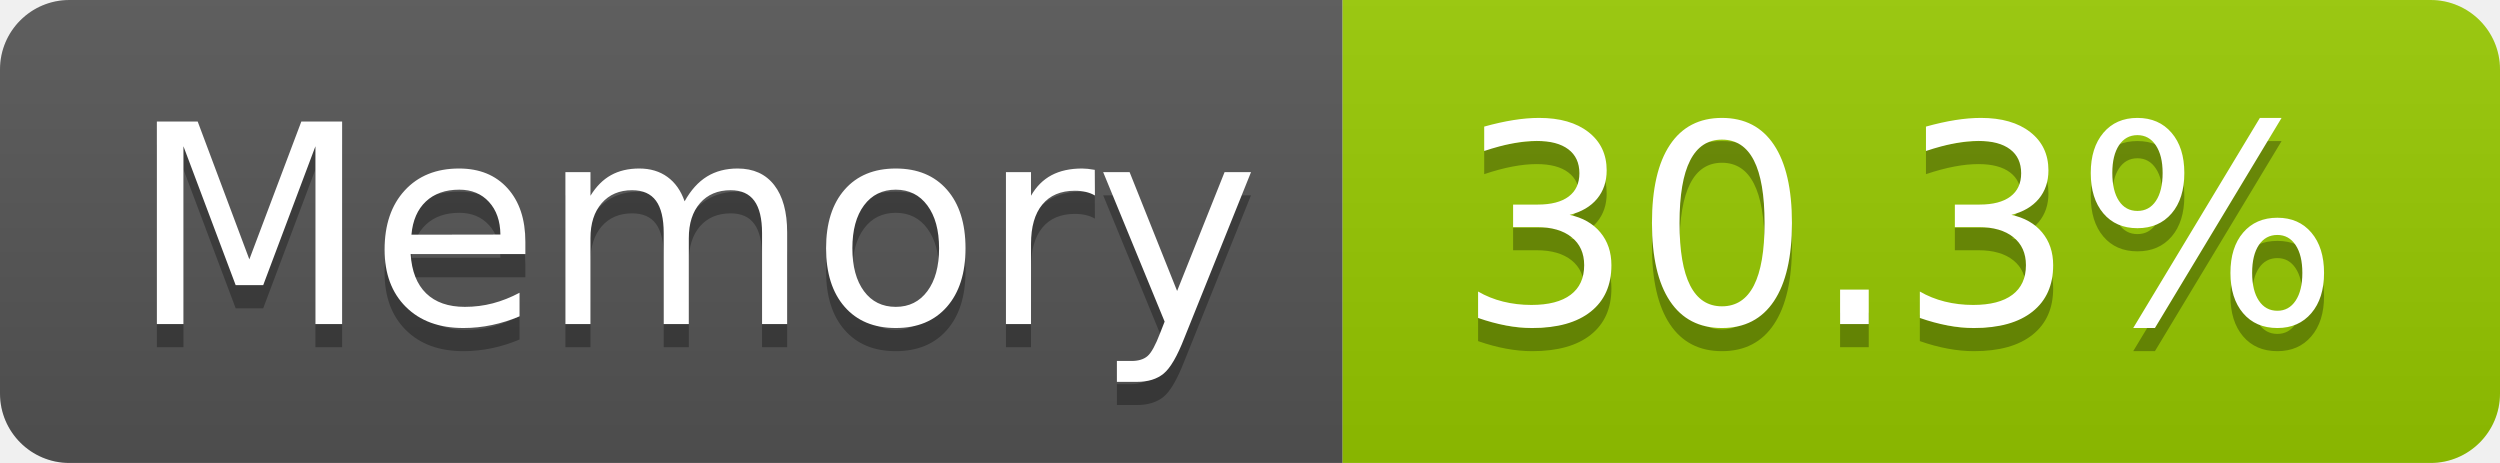
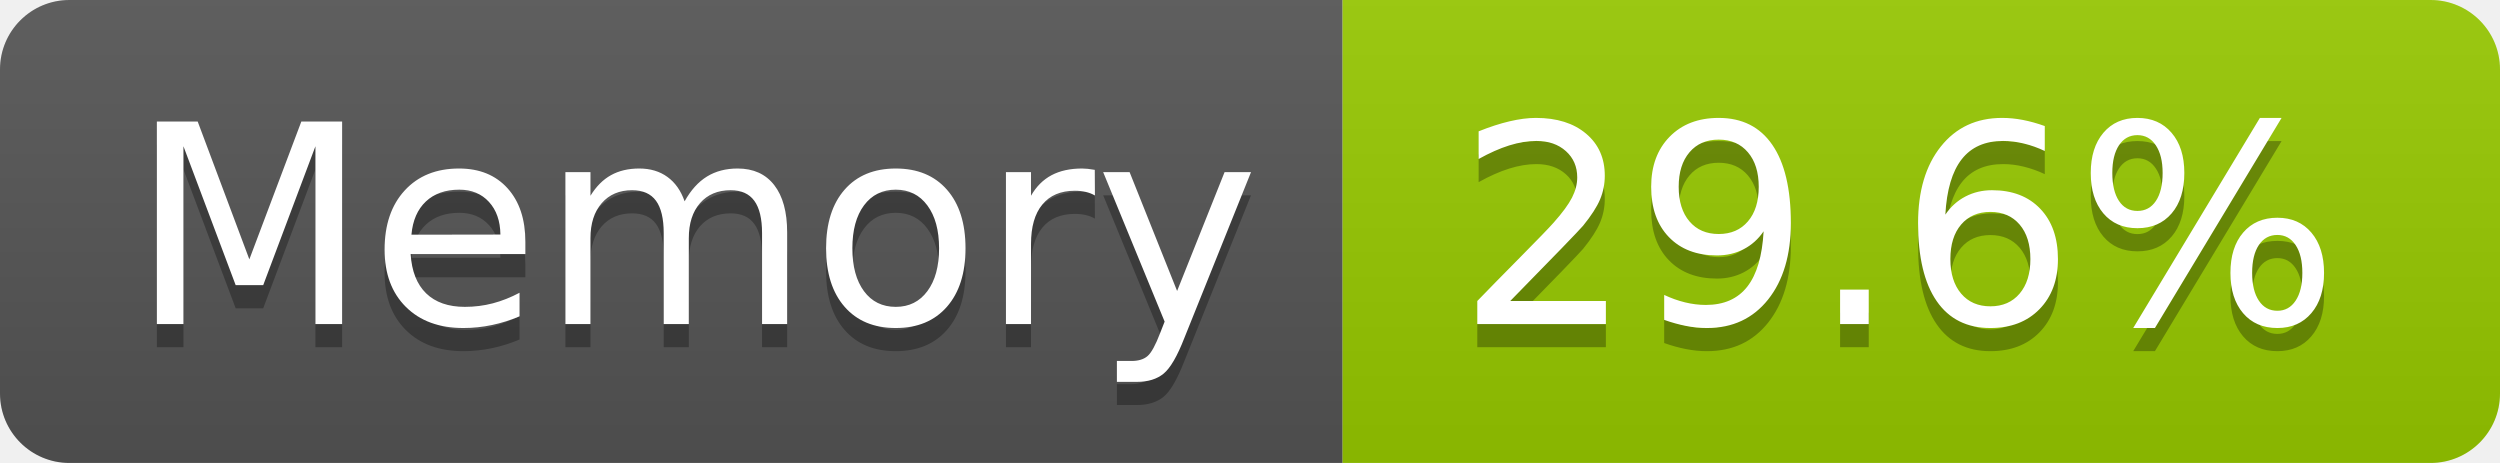
- <svg xmlns="http://www.w3.org/2000/svg" width="108" height="20" role="img" aria-label="Memory: 30.3%">
+ <svg xmlns="http://www.w3.org/2000/svg" width="108" height="20" role="img" aria-label="Memory: 29.6%">
  <linearGradient id="s" x2="0" y2="100%">
    <stop offset="0" stop-color="#bbb" stop-opacity=".1" />
    <stop offset="1" stop-opacity=".1" />
  </linearGradient>
  <clipPath id="r">
    <rect width="108" height="20" rx="3" fill="#fff" />
  </clipPath>
  <g clip-path="url(#r)">
    <rect width="58" height="20" fill="#555" />
    <rect x="58" width="50" height="20" fill="#97ca00" />
    <rect width="108" height="20" fill="url(#s)" />
  </g>
  <g fill="#fff" text-anchor="middle" font-family="Verdana,Geneva,DejaVu Sans,sans-serif" text-rendering="geometricPrecision" font-size="120">
    <text aria-hidden="true" x="300" y="150" fill="#010101" fill-opacity=".3" transform="scale(.1)" textLength="466">Memory</text>
    <text x="300" y="140" transform="scale(.1)" fill="#fff" textLength="466">Memory</text>
-     <text aria-hidden="true" x="820" y="150" fill="#010101" fill-opacity=".3" transform="scale(.1)" textLength="390">30.3%</text>
-     <text x="820" y="140" transform="scale(.1)" fill="#fff" textLength="390">30.3%</text>
+     <text aria-hidden="true" x="820" y="150" fill="#010101" fill-opacity=".3" transform="scale(.1)" textLength="390">29.6%</text>
+     <text x="820" y="140" transform="scale(.1)" fill="#fff" textLength="390">29.6%</text>
  </g>
</svg>
